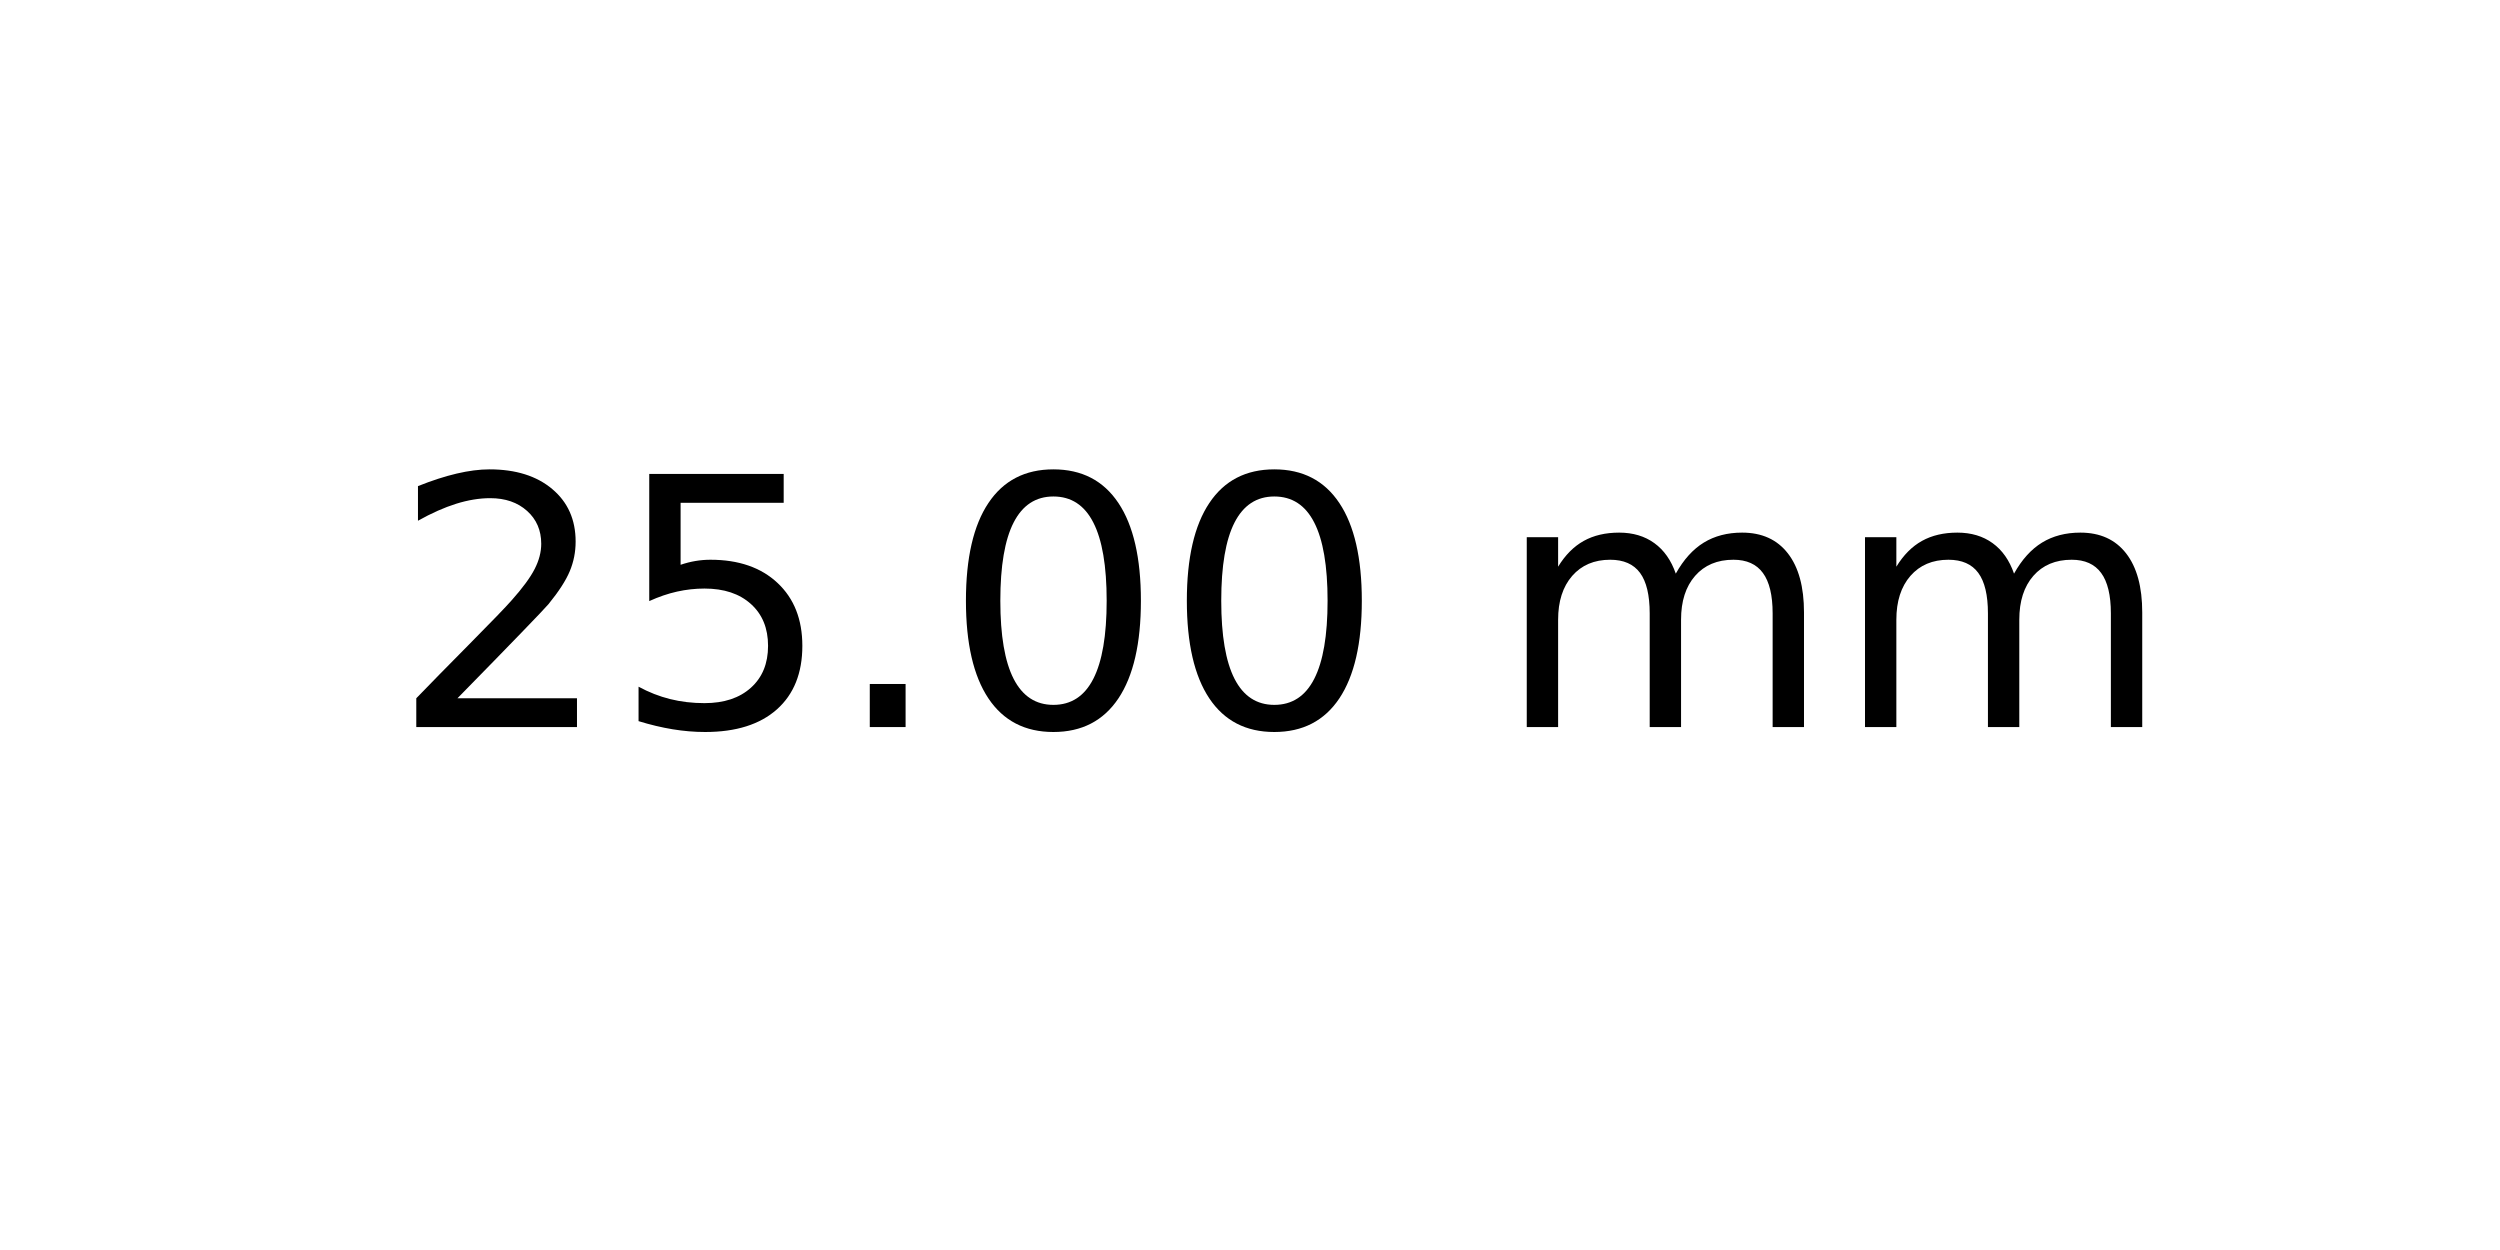
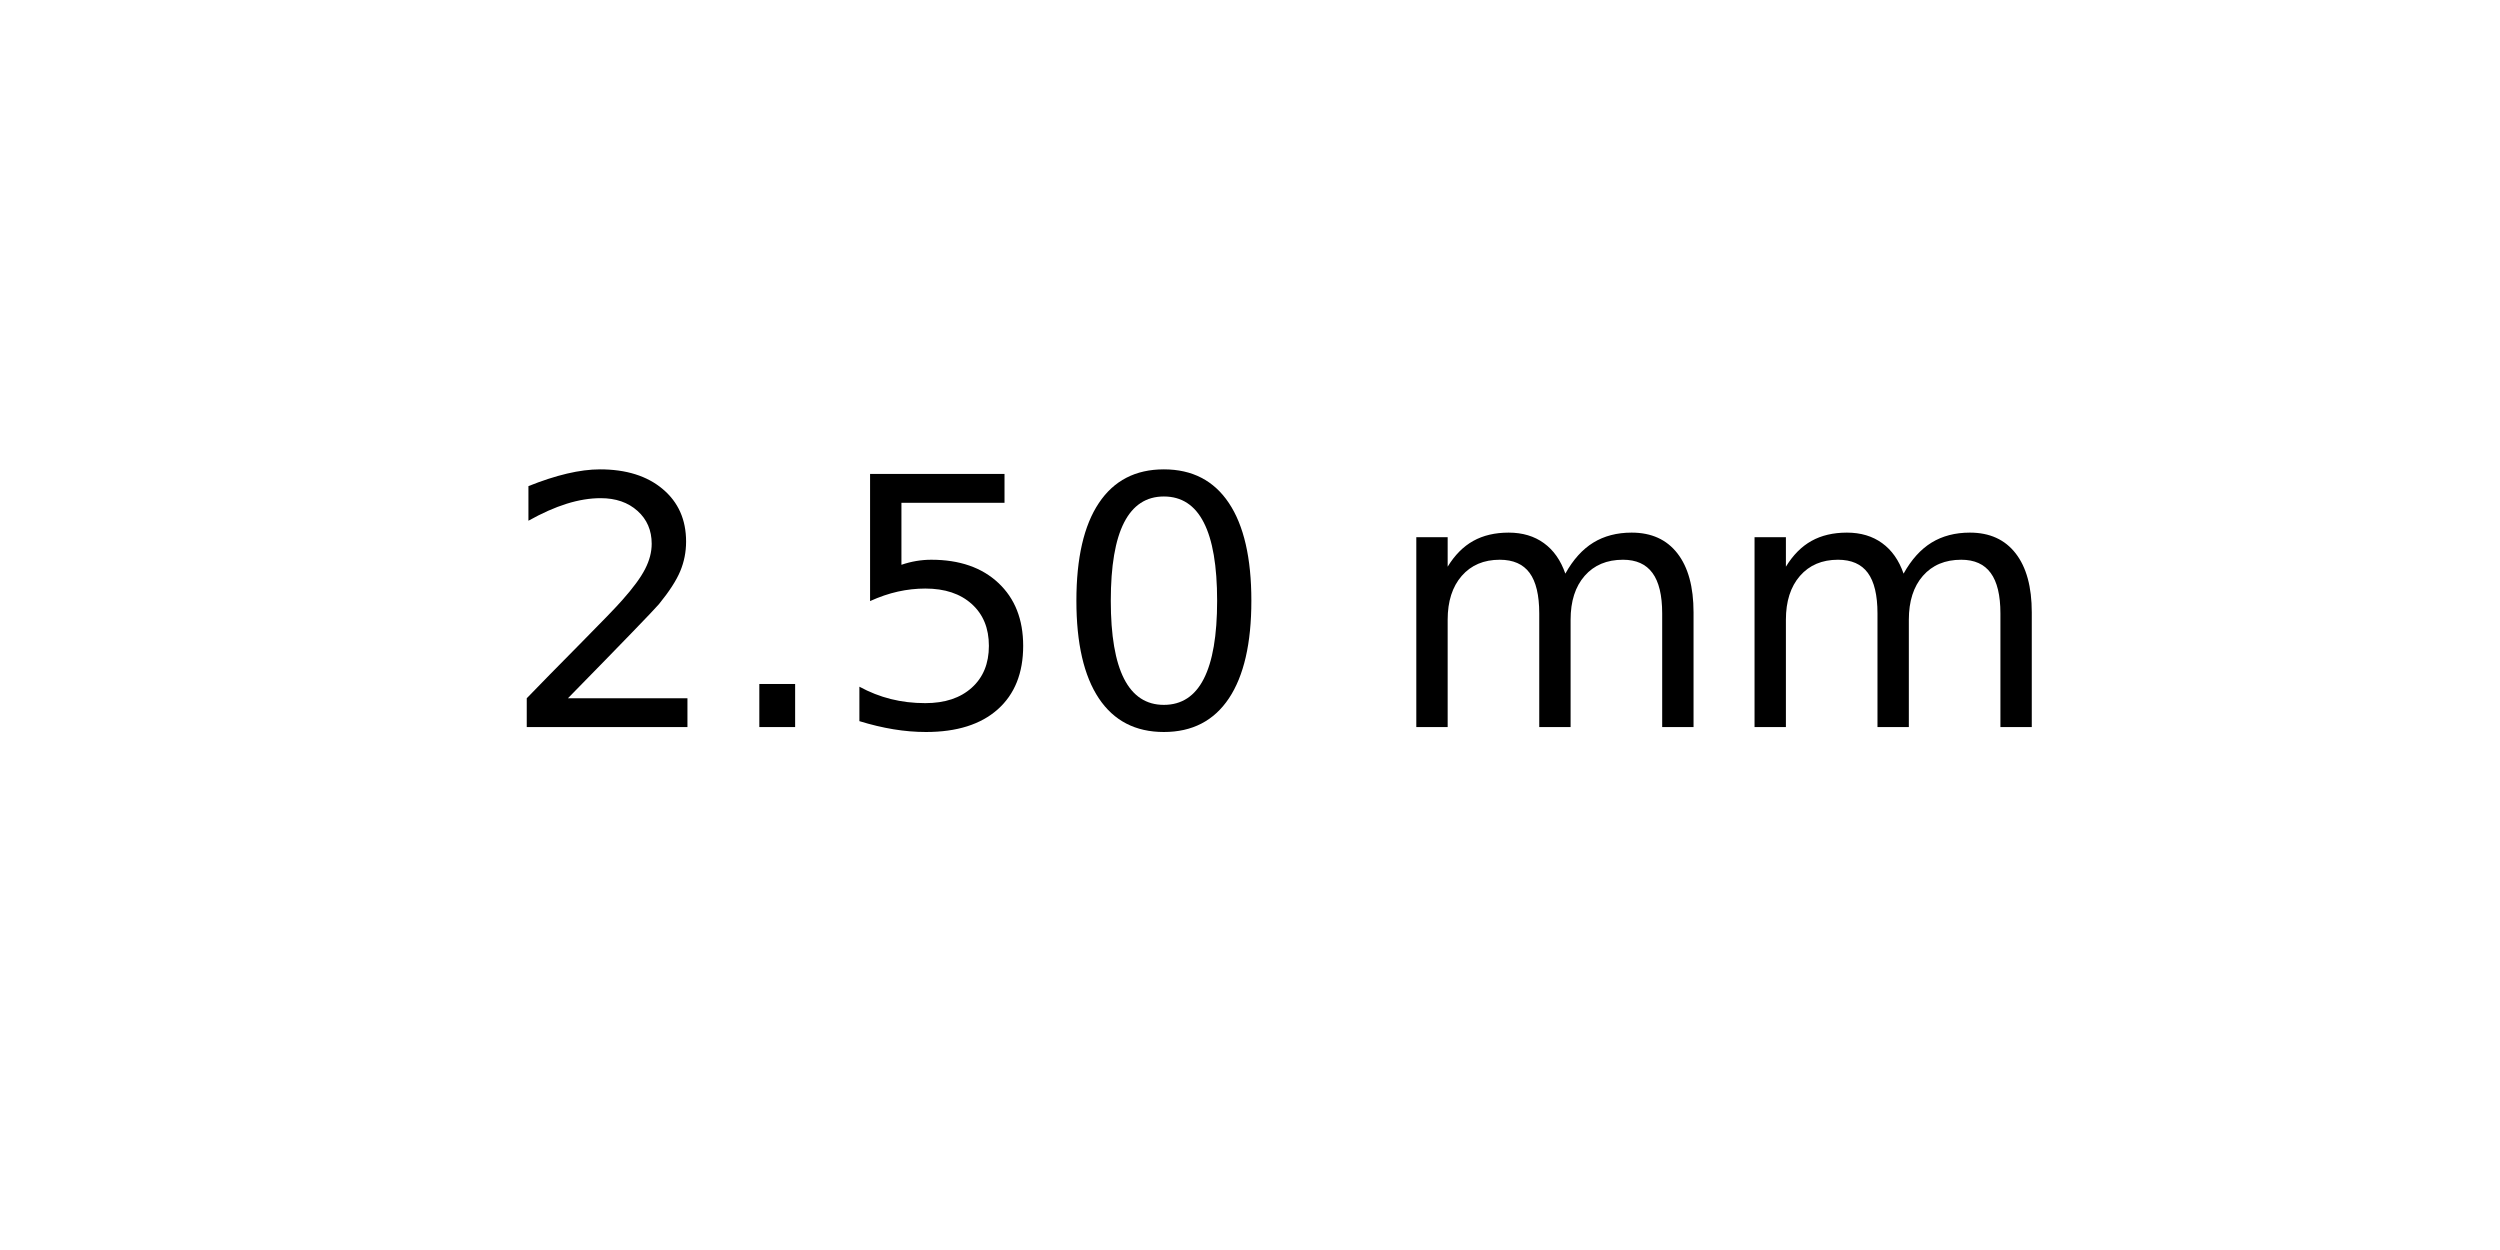
<svg xmlns="http://www.w3.org/2000/svg" xmlns:xlink="http://www.w3.org/1999/xlink" width="72pt" height="36pt" viewBox="0 0 72 36" version="1.1">
  <defs>
    <style type="text/css">*{stroke-linejoin: round; stroke-linecap: butt}</style>
  </defs>
  <g id="figure_1">
    <g id="axes_1">
      <g id="text_1">
-         <g transform="translate(11.25625 20.93937) scale(0.1 -0.1)">
+         <g transform="translate(14.4375 20.93937) scale(0.1 -0.1)">
          <defs>
            <path id="DejaVuSans-32" d="M 1228 531  L 3431 531  L 3431 0  L 469 0  L 469 531  Q 828 903 1448 1529  Q 2069 2156 2228 2338  Q 2531 2678 2651 2914  Q 2772 3150 2772 3378  Q 2772 3750 2511 3984  Q 2250 4219 1831 4219  Q 1534 4219 1204 4116  Q 875 4013 500 3803  L 500 4441  Q 881 4594 1212 4672  Q 1544 4750 1819 4750  Q 2544 4750 2975 4387  Q 3406 4025 3406 3419  Q 3406 3131 3298 2873  Q 3191 2616 2906 2266  Q 2828 2175 2409 1742  Q 1991 1309 1228 531  z " transform="scale(0.015625)" />
+             <path id="DejaVuSans-2e" d="M 684 794  L 1344 794  L 1344 0  L 684 0  L 684 794  z " transform="scale(0.015625)" />
            <path id="DejaVuSans-35" d="M 691 4666  L 3169 4666  L 3169 4134  L 1269 4134  L 1269 2991  Q 1406 3038 1543 3061  Q 1681 3084 1819 3084  Q 2600 3084 3056 2656  Q 3513 2228 3513 1497  Q 3513 744 3044 326  Q 2575 -91 1722 -91  Q 1428 -91 1123 -41  Q 819 9 494 109  L 494 744  Q 775 591 1075 516  Q 1375 441 1709 441  Q 2250 441 2565 725  Q 2881 1009 2881 1497  Q 2881 1984 2565 2268  Q 2250 2553 1709 2553  Q 1456 2553 1204 2497  Q 953 2441 691 2322  L 691 4666  z " transform="scale(0.015625)" />
-             <path id="DejaVuSans-2e" d="M 684 794  L 1344 794  L 1344 0  L 684 0  L 684 794  z " transform="scale(0.015625)" />
            <path id="DejaVuSans-30" d="M 2034 4250  Q 1547 4250 1301 3770  Q 1056 3291 1056 2328  Q 1056 1369 1301 889  Q 1547 409 2034 409  Q 2525 409 2770 889  Q 3016 1369 3016 2328  Q 3016 3291 2770 3770  Q 2525 4250 2034 4250  z M 2034 4750  Q 2819 4750 3233 4129  Q 3647 3509 3647 2328  Q 3647 1150 3233 529  Q 2819 -91 2034 -91  Q 1250 -91 836 529  Q 422 1150 422 2328  Q 422 3509 836 4129  Q 1250 4750 2034 4750  z " transform="scale(0.015625)" />
            <path id="DejaVuSans-20" transform="scale(0.015625)" />
            <path id="DejaVuSans-6d" d="M 3328 2828  Q 3544 3216 3844 3400  Q 4144 3584 4550 3584  Q 5097 3584 5394 3201  Q 5691 2819 5691 2113  L 5691 0  L 5113 0  L 5113 2094  Q 5113 2597 4934 2840  Q 4756 3084 4391 3084  Q 3944 3084 3684 2787  Q 3425 2491 3425 1978  L 3425 0  L 2847 0  L 2847 2094  Q 2847 2600 2669 2842  Q 2491 3084 2119 3084  Q 1678 3084 1418 2786  Q 1159 2488 1159 1978  L 1159 0  L 581 0  L 581 3500  L 1159 3500  L 1159 2956  Q 1356 3278 1631 3431  Q 1906 3584 2284 3584  Q 2666 3584 2933 3390  Q 3200 3197 3328 2828  z " transform="scale(0.015625)" />
          </defs>
          <use xlink:href="#DejaVuSans-32" />
-           <use xlink:href="#DejaVuSans-35" x="63.623" />
-           <use xlink:href="#DejaVuSans-2e" x="127.246" />
+           <use xlink:href="#DejaVuSans-2e" x="63.623" />
+           <use xlink:href="#DejaVuSans-35" x="95.41" />
          <use xlink:href="#DejaVuSans-30" x="159.033" />
-           <use xlink:href="#DejaVuSans-30" x="222.656" />
-           <use xlink:href="#DejaVuSans-20" x="286.279" />
-           <use xlink:href="#DejaVuSans-6d" x="318.066" />
-           <use xlink:href="#DejaVuSans-6d" x="415.479" />
+           <use xlink:href="#DejaVuSans-20" x="222.656" />
+           <use xlink:href="#DejaVuSans-6d" x="254.443" />
+           <use xlink:href="#DejaVuSans-6d" x="351.855" />
        </g>
      </g>
    </g>
  </g>
</svg>
